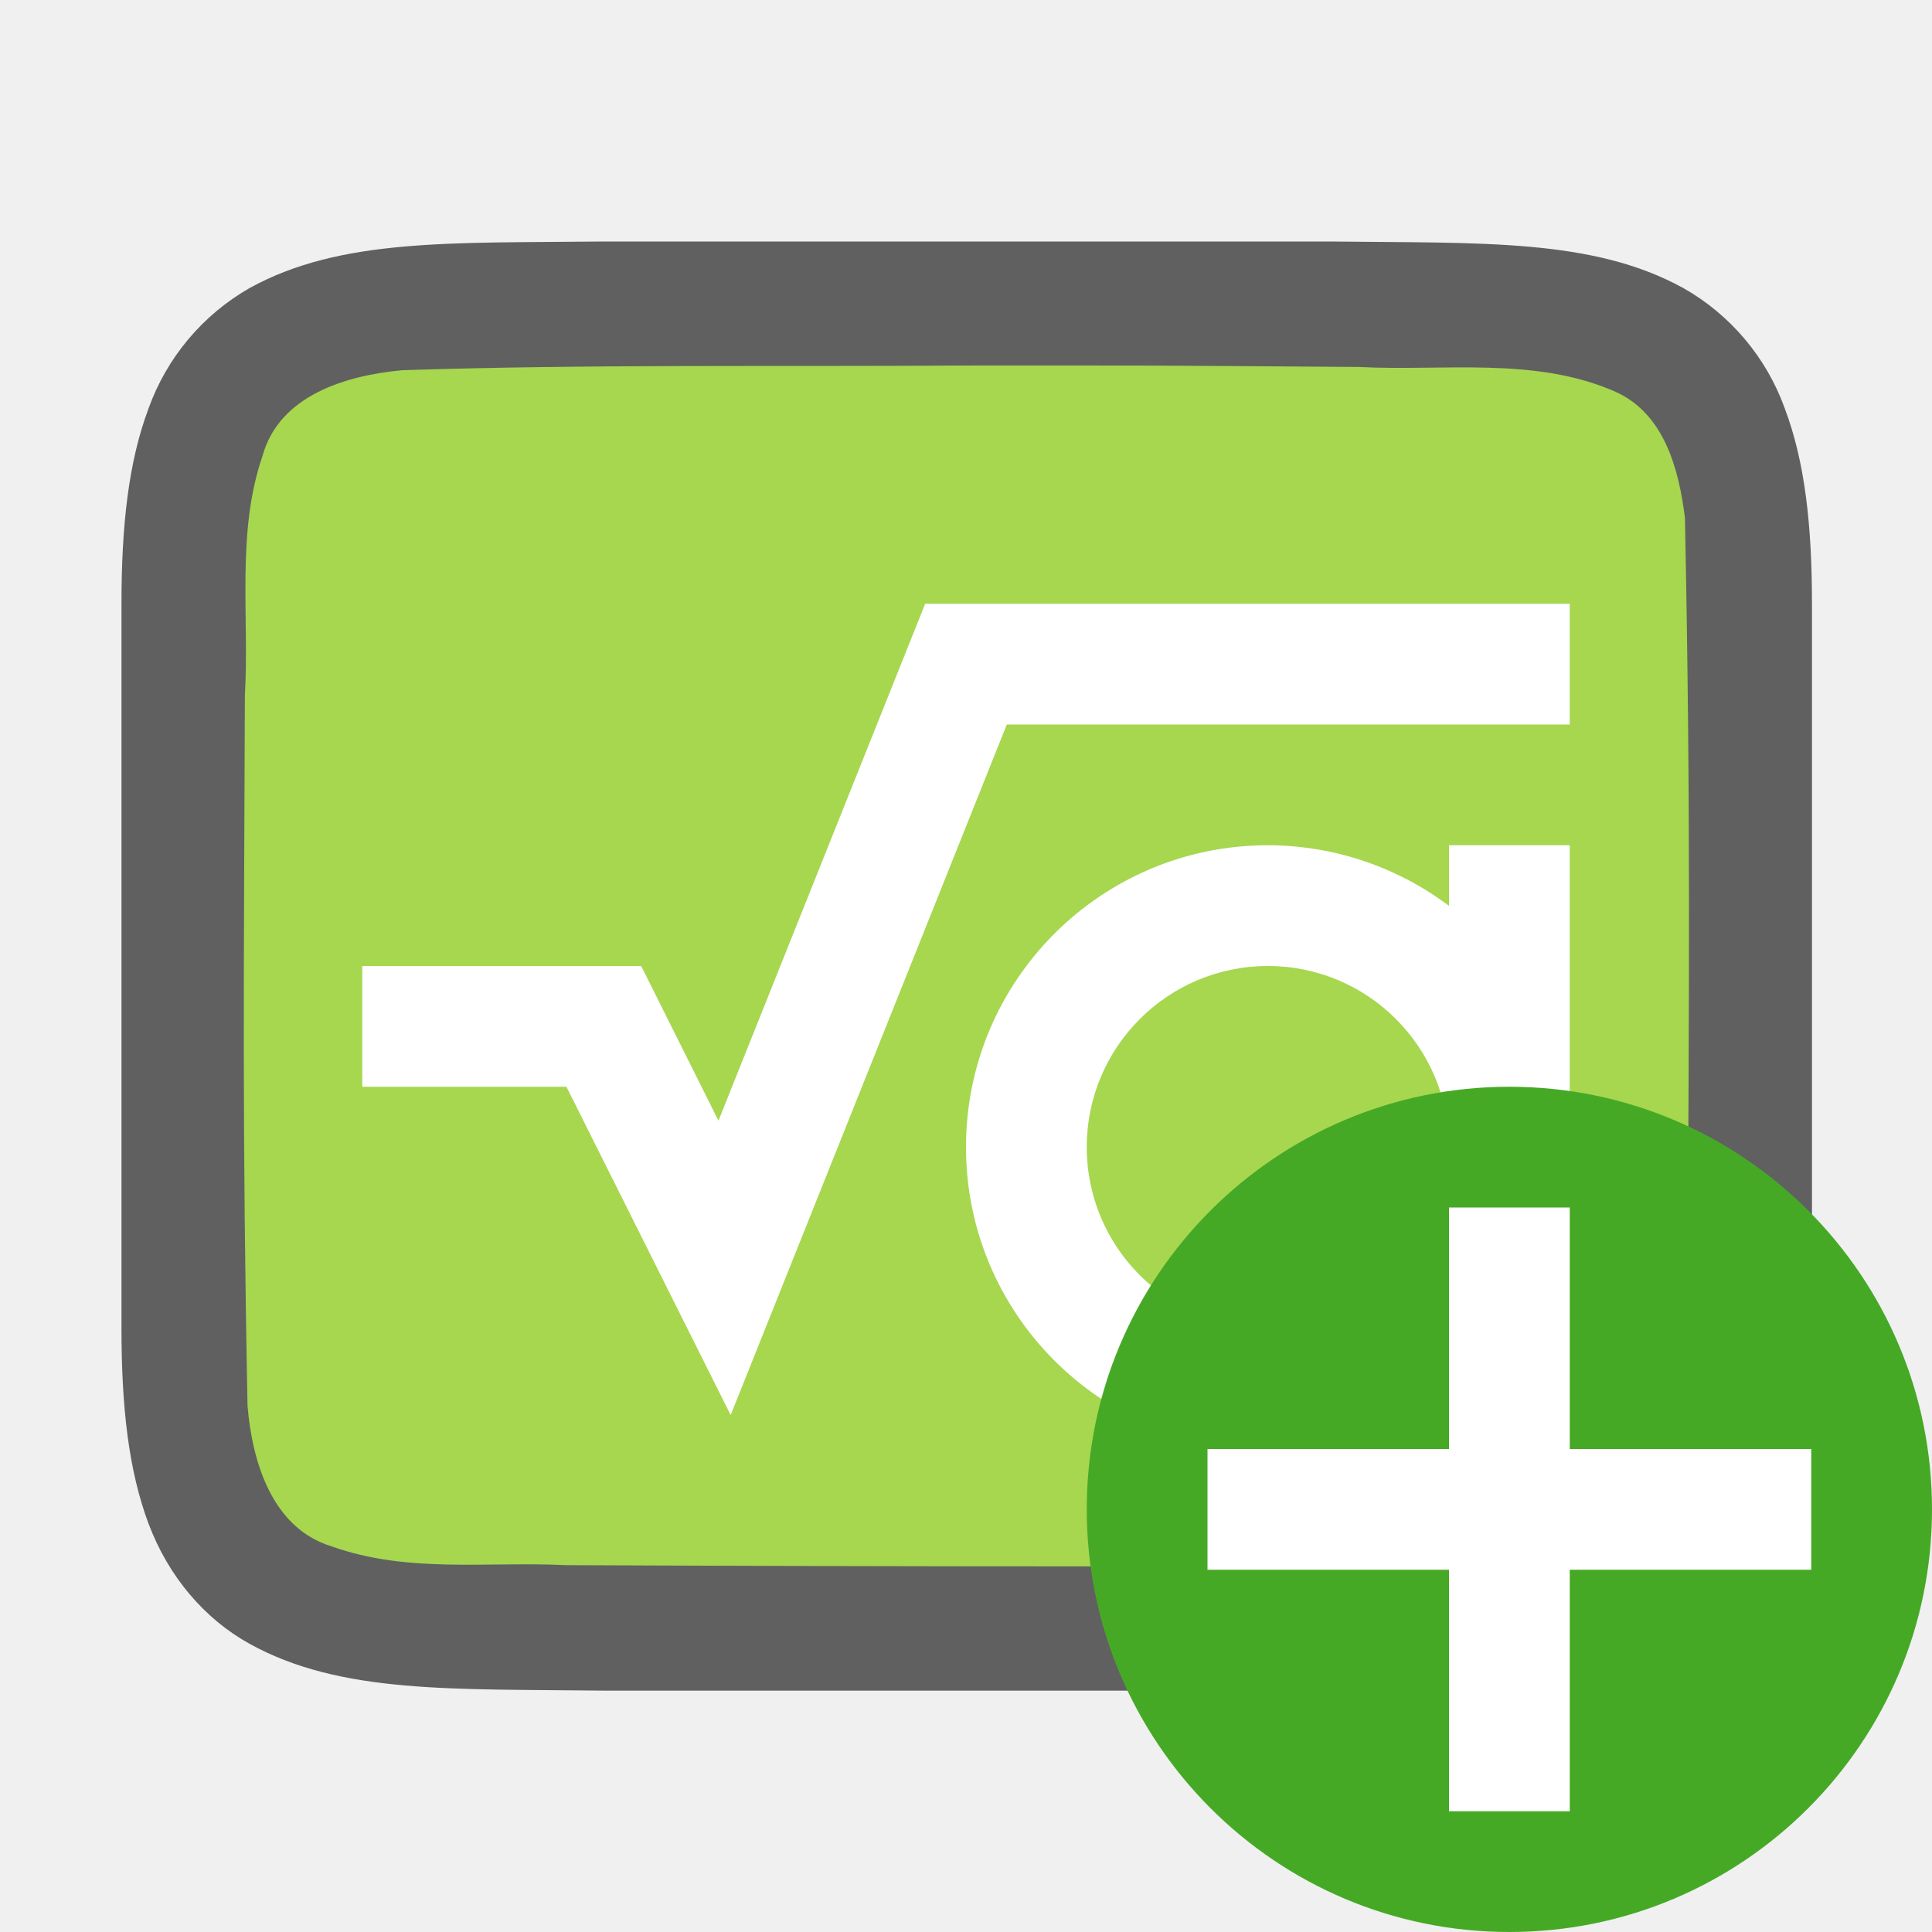
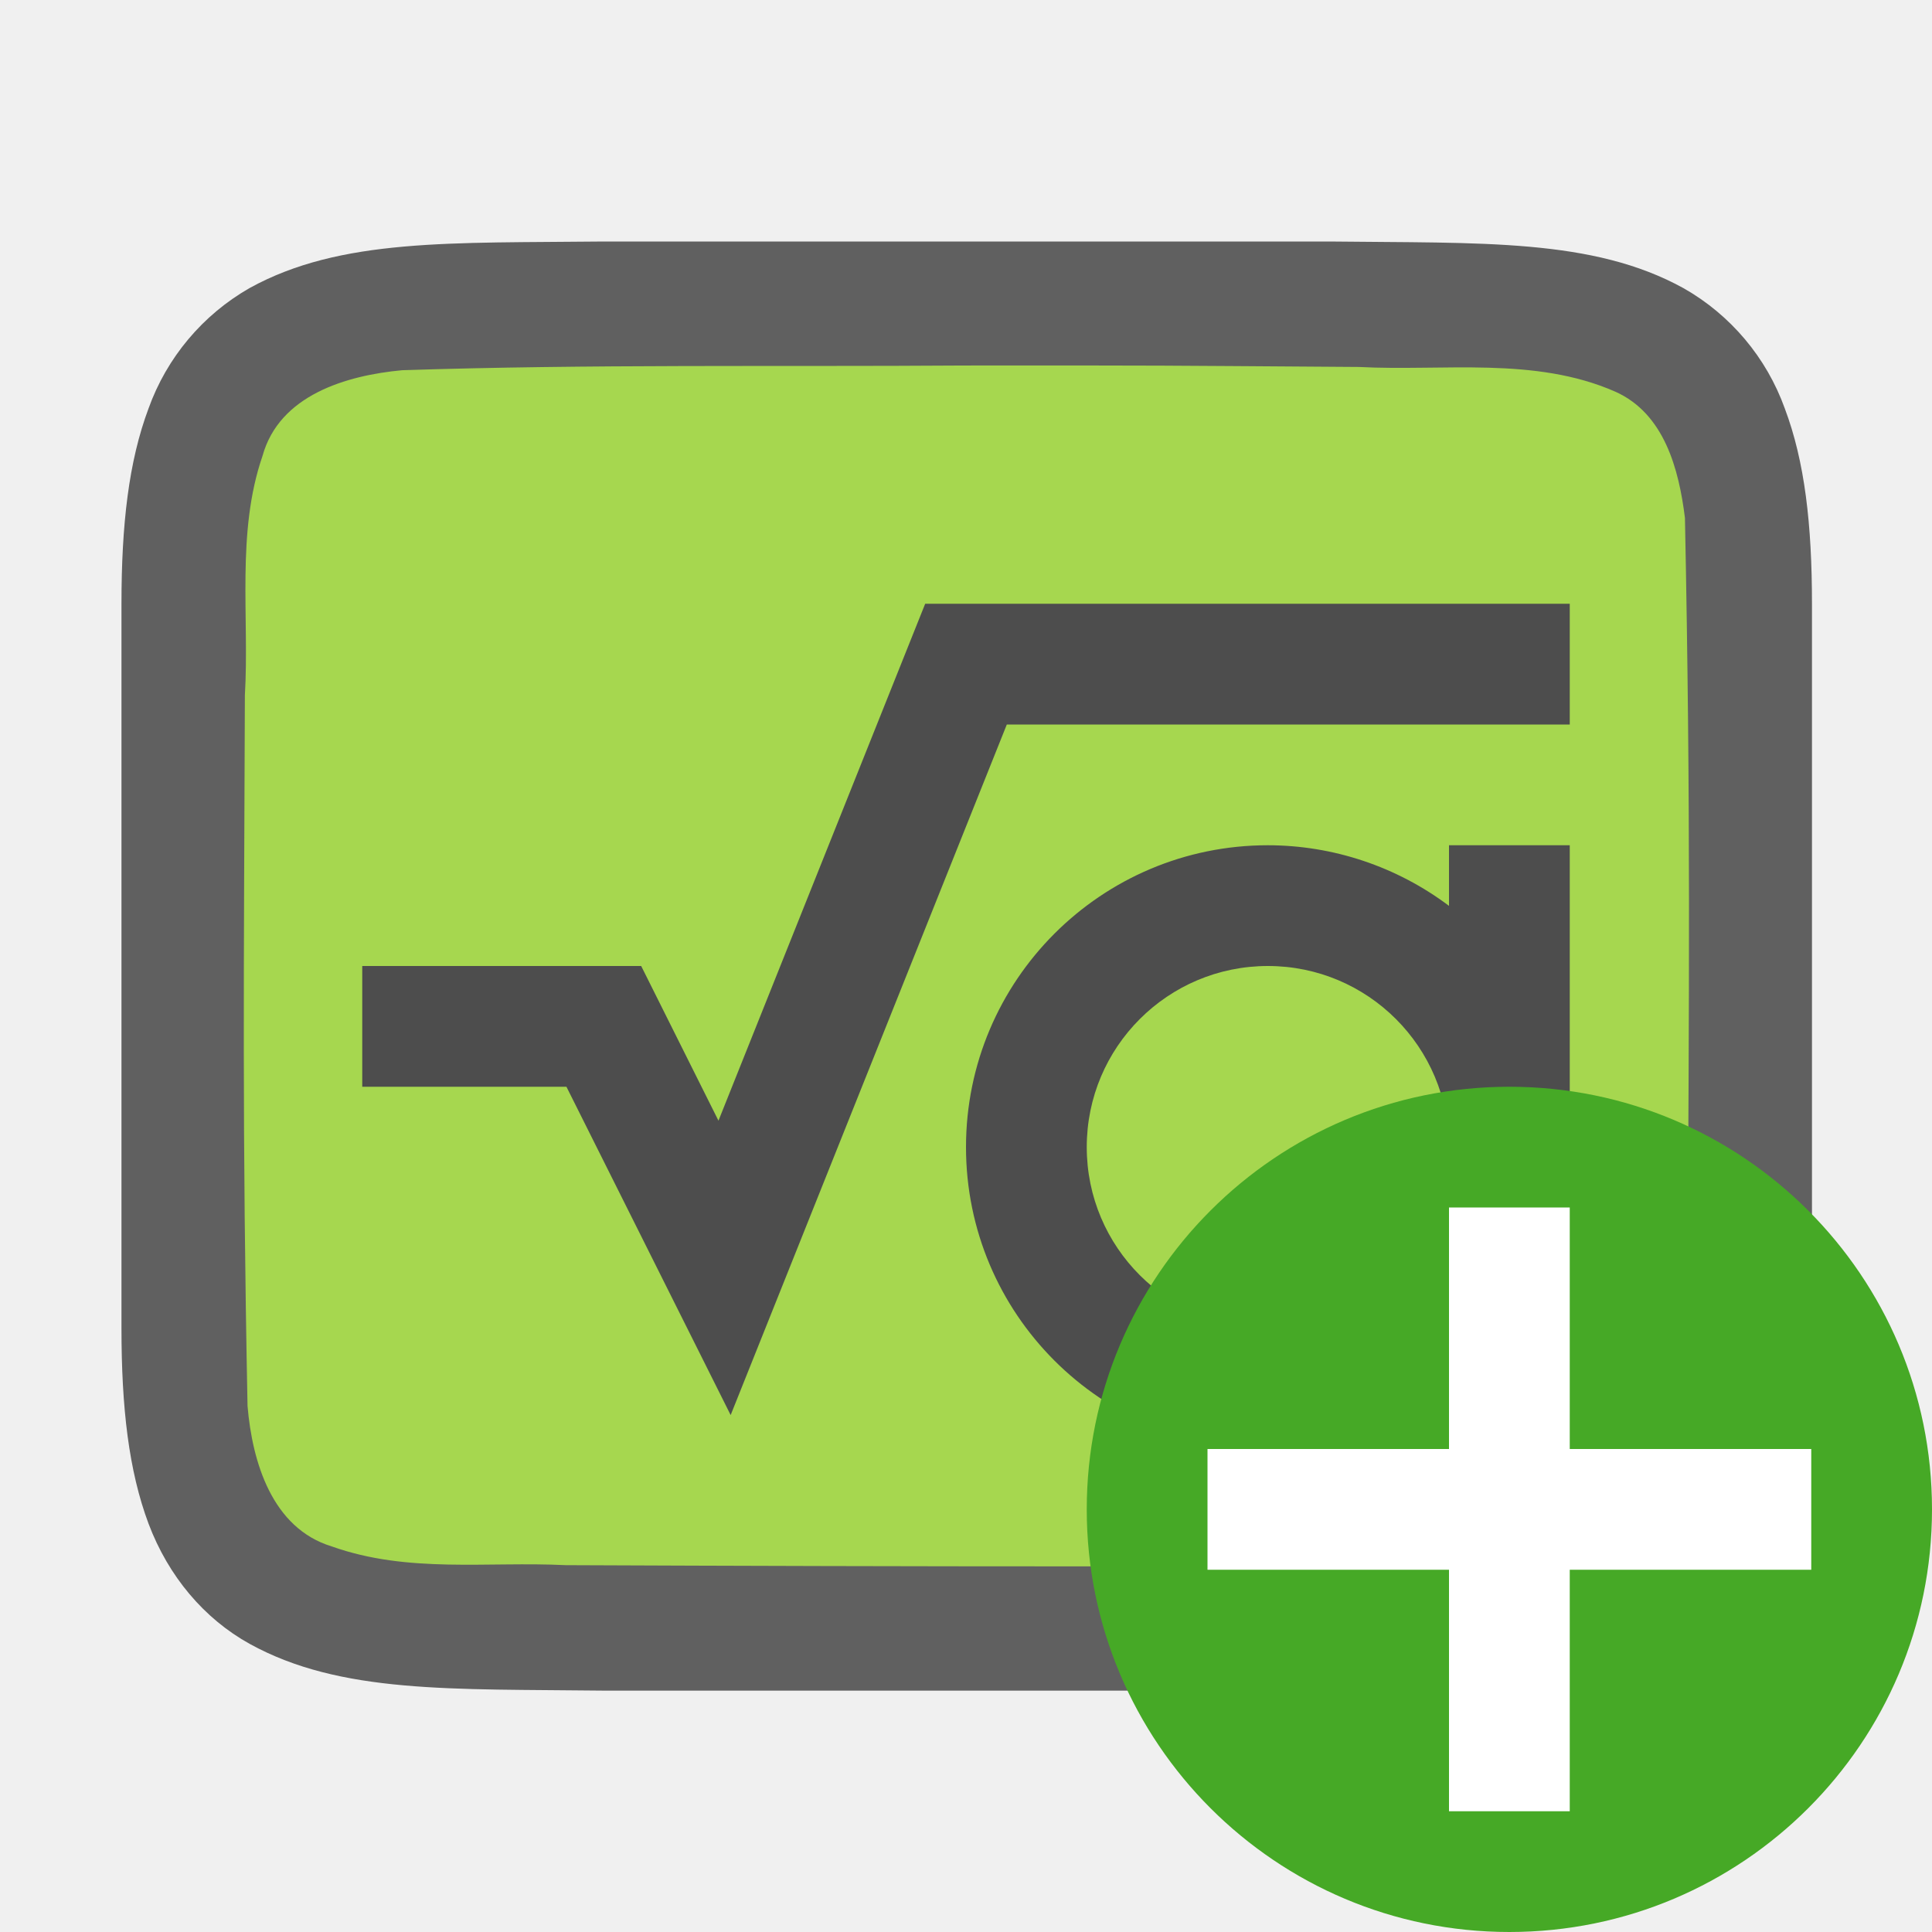
<svg xmlns="http://www.w3.org/2000/svg" viewBox="0 0 16 16">/&gt;<path d="M5 2c-1.258.014-2.179-.03-2.932.385a1.88 1.88 0 00-.838.998c-.164.438-.224.96-.224 1.617V11.001c0 .657.06 1.178.224 1.617.165.438.462.788.838.996.753.415 1.674.372 2.932.387h6.012c1.258-.015 2.179.03 2.931-.385a1.88 1.88 0 00.838-.998c.165-.439.225-.96.225-1.617V5c0-.658-.06-1.179-.225-1.617a1.875 1.875 0 00-.838-.996c-.752-.415-1.673-.372-2.931-.387H5.004z" style="line-height:125%;-inkscape-font-specification:Ubuntu;text-align:center" font-weight="400" font-size="15" font-family="Ubuntu" letter-spacing="0" word-spacing="0" text-anchor="middle" opacity=".6" />
  <path d="M7.99 3.027c-1.557.011-3.11-.012-4.66.039-.462.043-1.017.206-1.156.71-.219.635-.108 1.334-.146 1.982-.008 2.297-.023 3.596.022 5.886.039.462.202 1.012.698 1.163.633.225 1.285.123 1.936.155 1.425.006 2.851.01 4.277.01 1.704.001 1.408-.004 3.107-.018.512-.012 1.184.02 1.585-.405.42-.54.287-1.268.323-1.904.011-2.444.027-3.91-.022-6.356-.05-.402-.17-.863-.576-1.045-.668-.294-1.426-.168-2.125-.205-1.755-.012-1.51-.013-3.264-.012z" fill="#a6d74f" />
-   <path d="M10.5 7A2.5 2.5 0 008 9.5a2.5 2.5 0 002.5 2.5 2.5 2.5 0 001.5-.504V12h1V7h-1v.502A2.5 2.5 0 0010.5 7zm0 1A1.5 1.5 0 0112 9.5a1.5 1.5 0 01-1.5 1.5A1.5 1.5 0 019 9.5 1.5 1.5 0 0110.5 8z" fill="#fff" />
+   <path d="M10.5 7A2.5 2.5 0 008 9.5a2.5 2.5 0 002.5 2.5 2.5 2.5 0 001.5-.504V12h1V7h-1v.502A2.5 2.5 0 0010.5 7zm0 1A1.5 1.5 0 0112 9.5a1.5 1.5 0 01-1.5 1.5A1.5 1.5 0 019 9.5 1.5 1.5 0 0110.5 8z" fill="#4d4d4d" />
  <circle cy="12.5" cx="12.5" r="3.5" fill="#46a926" />
  <path overflow="visible" font-weight="400" style="line-height:normal;text-indent:0;text-align:start;text-decoration-line:none;text-decoration-style:solid;text-decoration-color:#000;text-transform:none;white-space:normal;isolation:auto;mix-blend-mode:normal;marker:none" d="M12 10v2h-2v1h2v2h1v-2h2v-1h-2v-2z" color="#000" font-family="sans-serif" fill="#fff" />
-   <path style="line-height:normal;font-variant-ligatures:normal;font-variant-position:normal;font-variant-caps:normal;font-variant-numeric:normal;font-variant-alternates:normal;font-feature-settings:normal;text-indent:0;text-align:start;text-decoration-line:none;text-decoration-style:solid;text-decoration-color:#000;text-transform:none;text-orientation:mixed;white-space:normal;shape-padding:0;isolation:auto;mix-blend-mode:normal;solid-color:#000;solid-opacity:1" d="M7.662 5L5.95 9.281 5.31 8H3v1h1.691l1.36 2.719L8.338 6H13V5z" color="#000" font-weight="400" font-family="sans-serif" overflow="visible" fill="#fff" />
+   <path style="line-height:normal;font-variant-ligatures:normal;font-variant-position:normal;font-variant-caps:normal;font-variant-numeric:normal;font-variant-alternates:normal;font-feature-settings:normal;text-indent:0;text-align:start;text-decoration-line:none;text-decoration-style:solid;text-decoration-color:#000;text-transform:none;text-orientation:mixed;white-space:normal;shape-padding:0;isolation:auto;mix-blend-mode:normal;solid-color:#000;solid-opacity:1" d="M7.662 5L5.95 9.281 5.31 8H3v1h1.691l1.36 2.719L8.338 6H13V5z" color="#000" font-weight="400" font-family="sans-serif" overflow="visible" fill="#4d4d4d" />
</svg>
